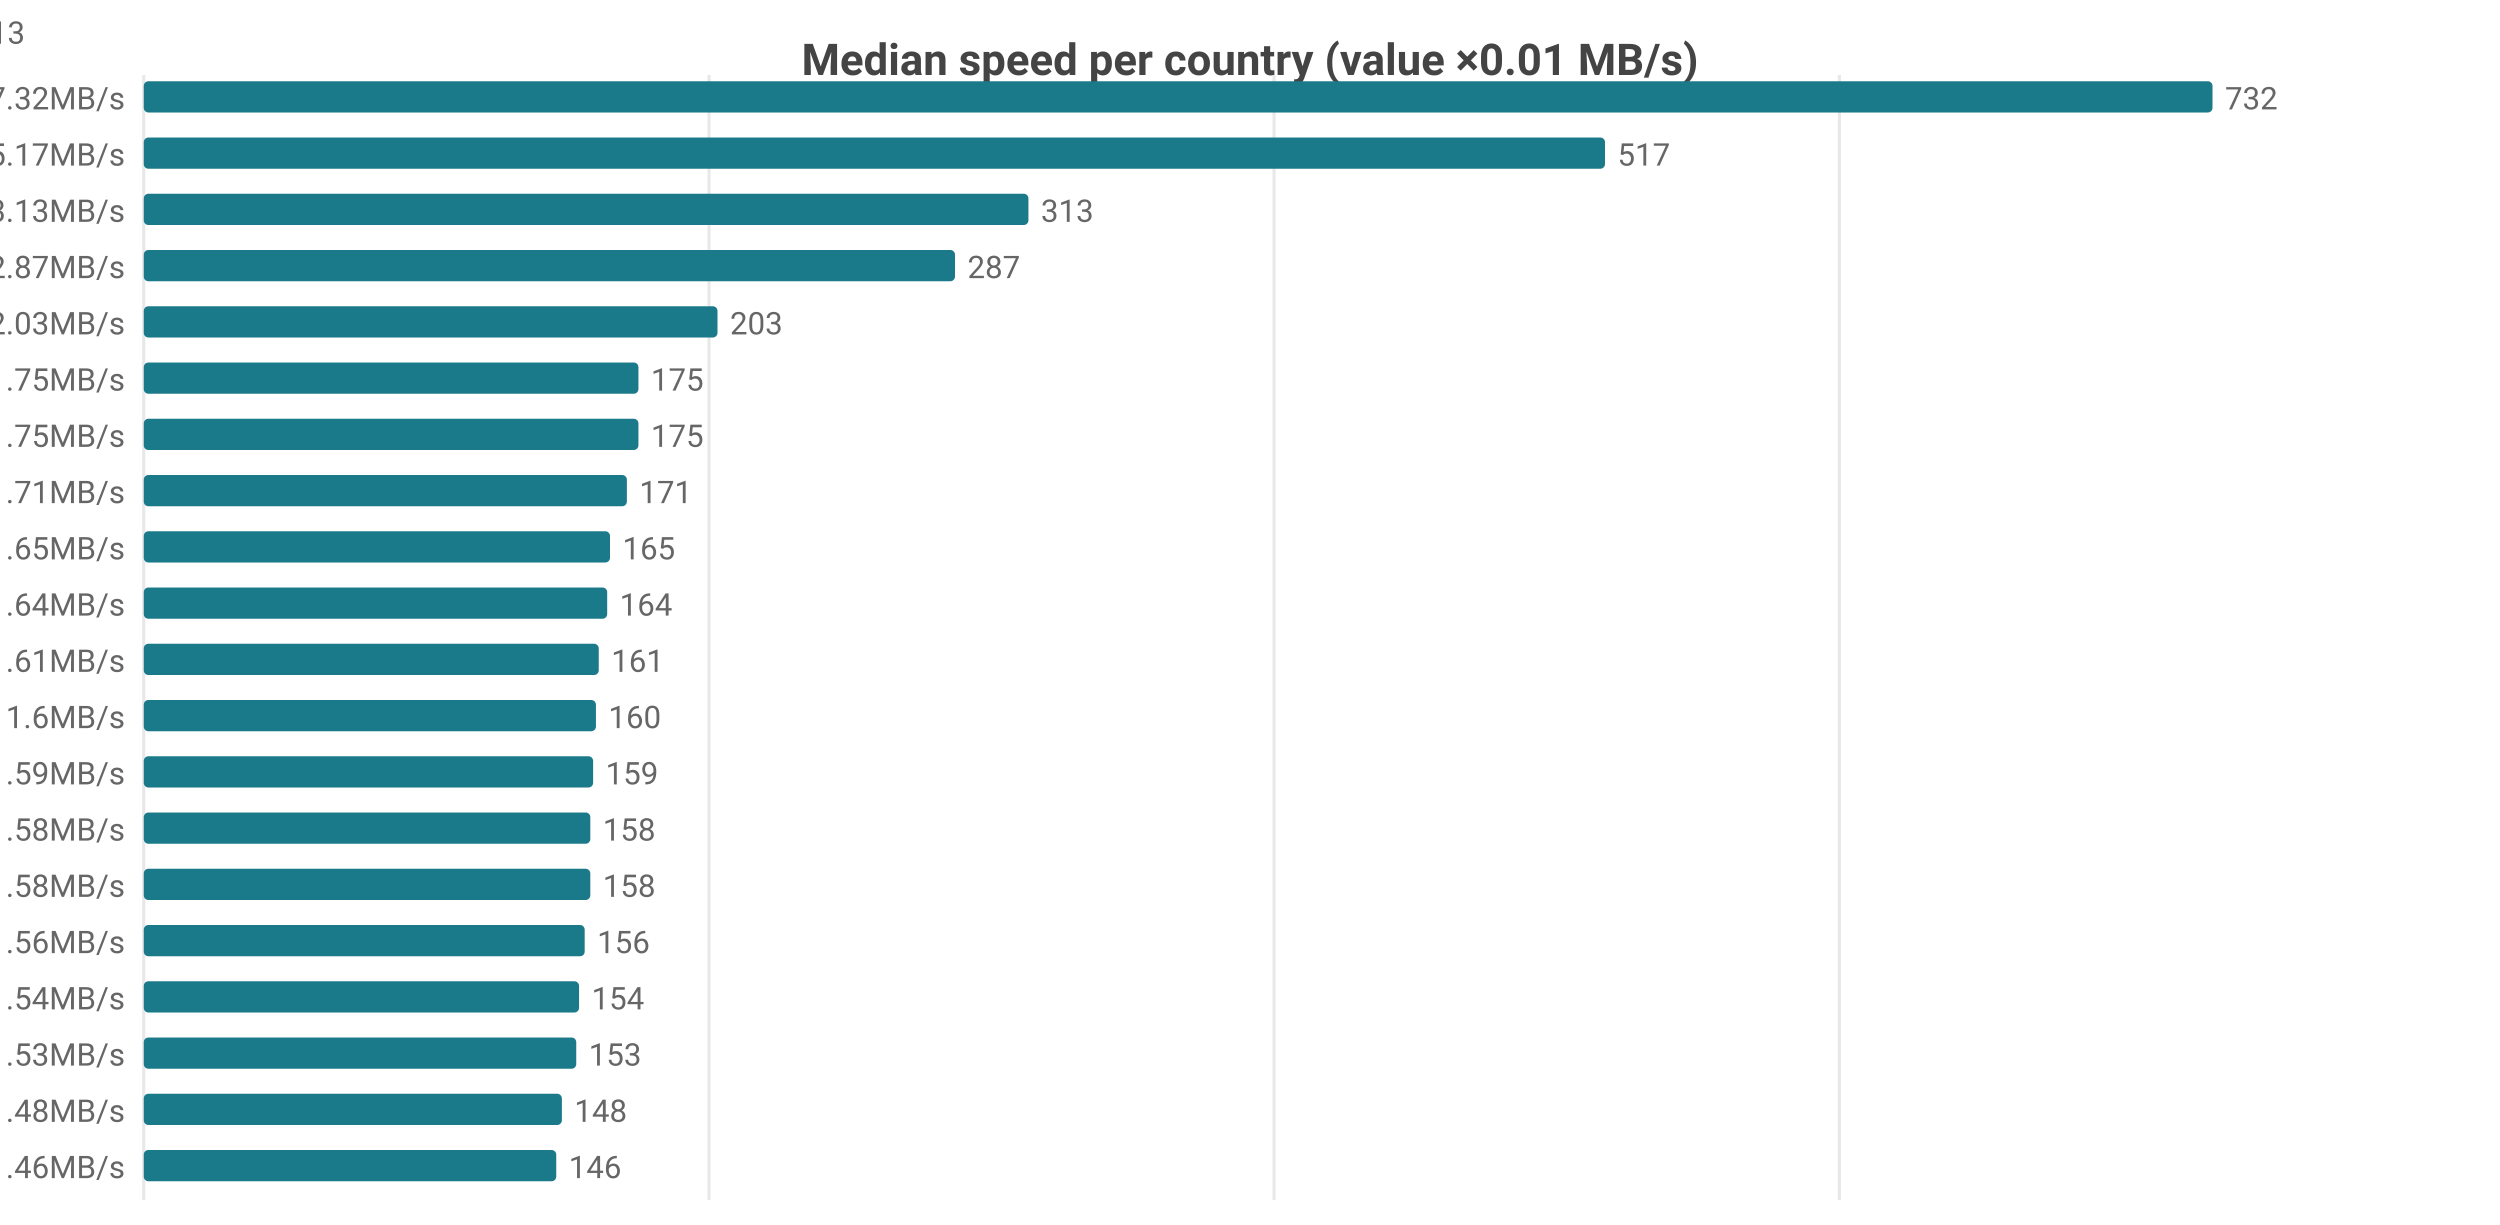
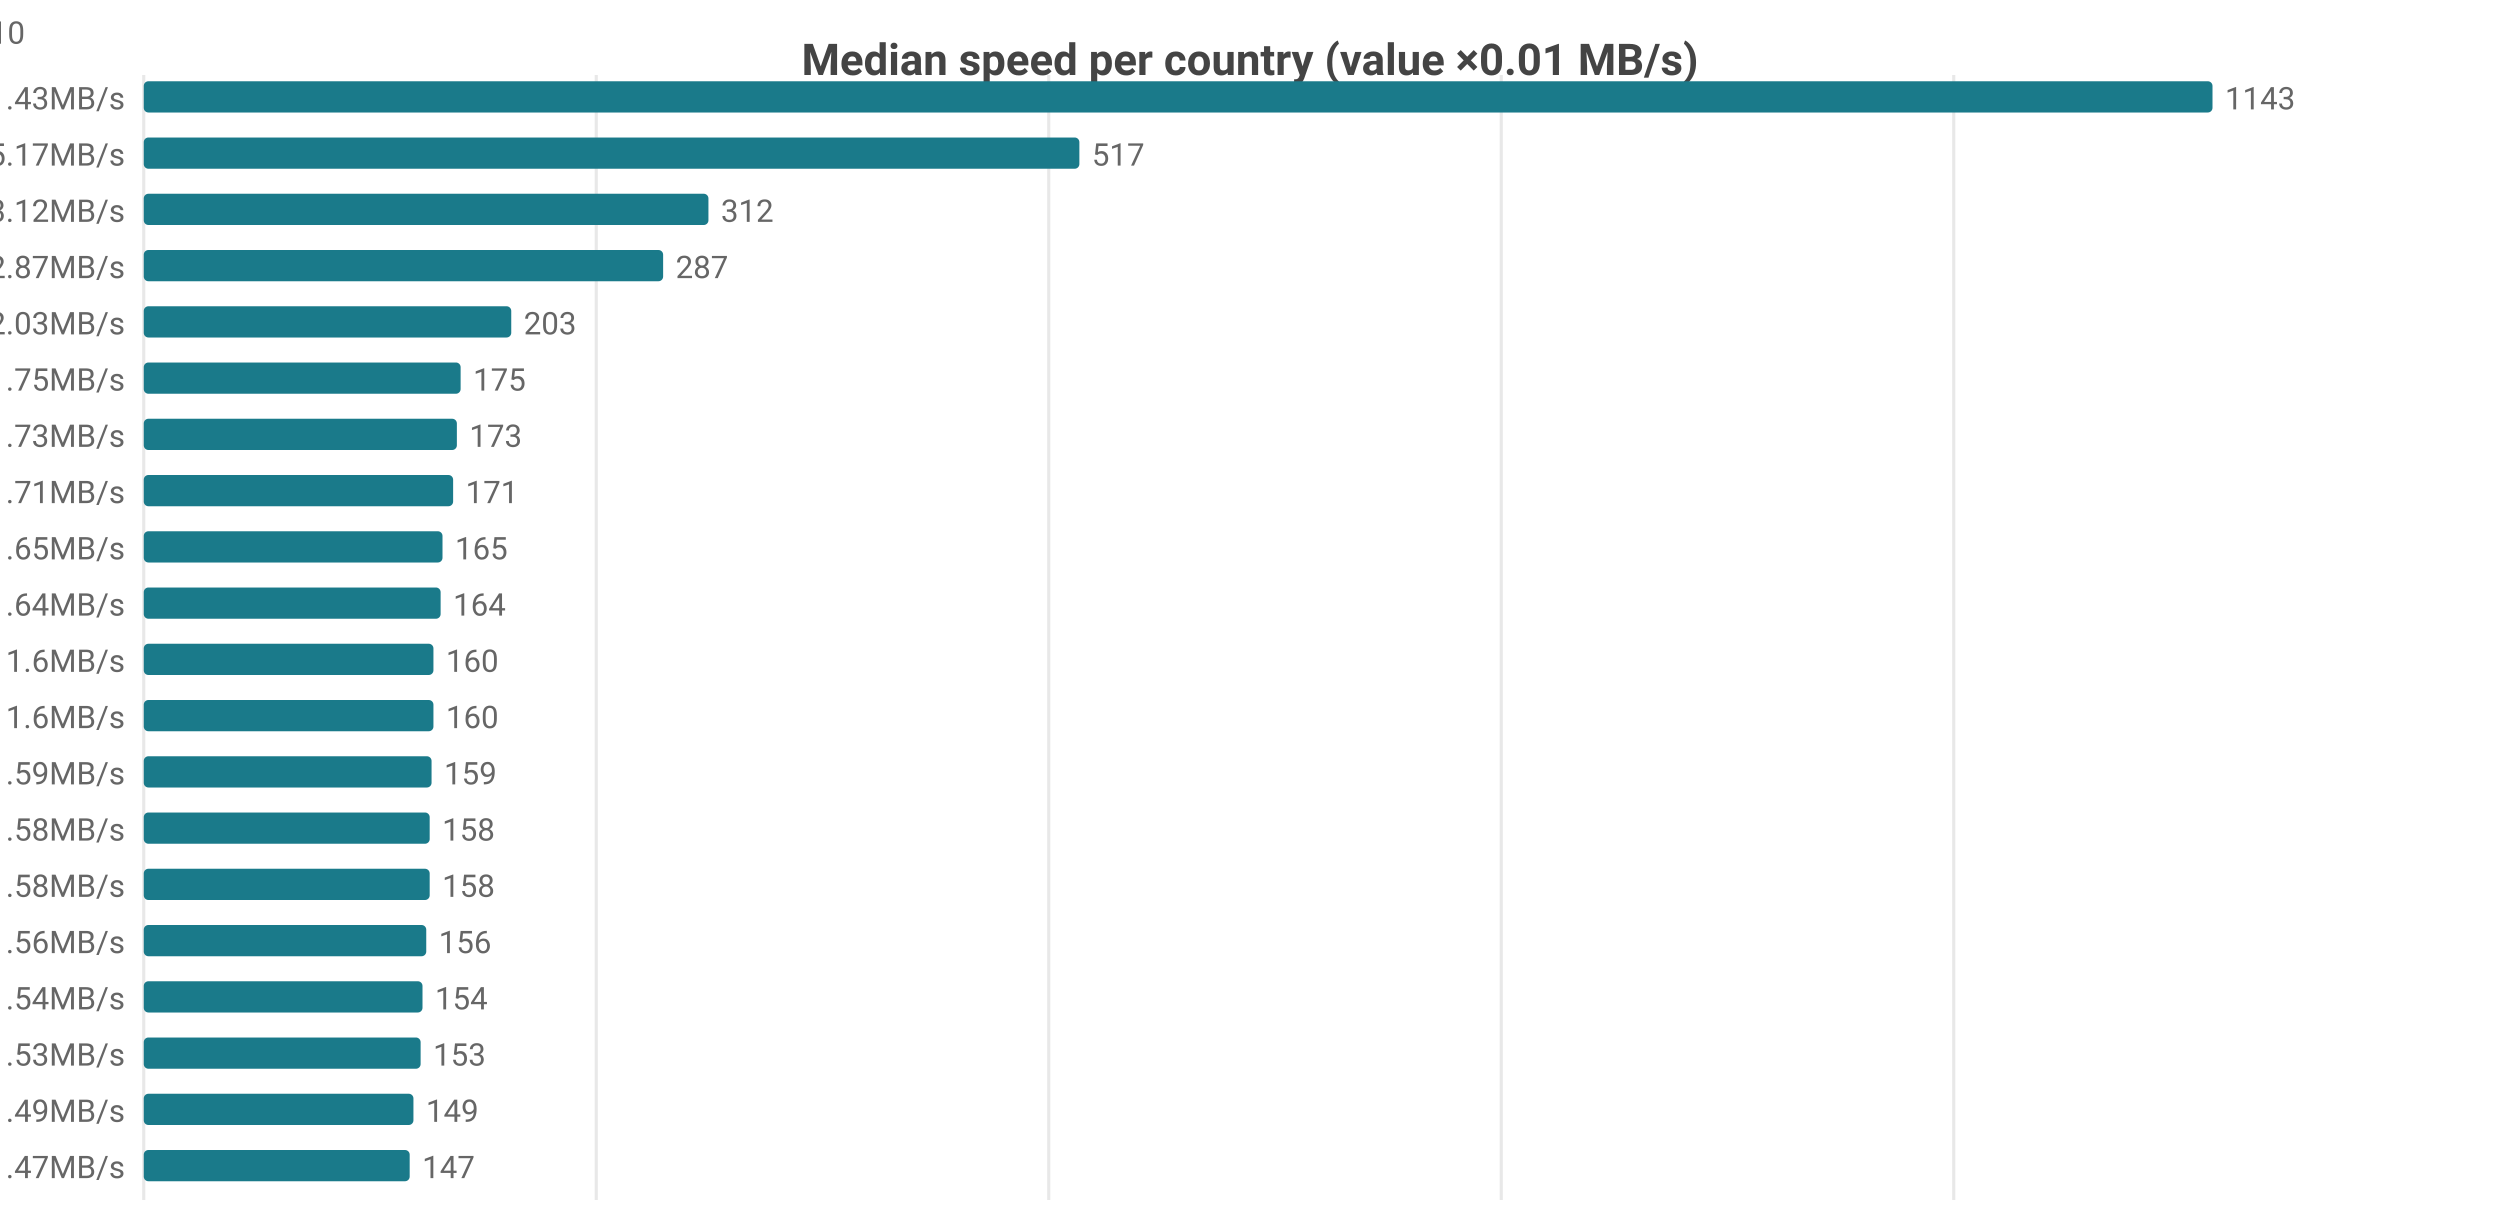
<svg xmlns="http://www.w3.org/2000/svg" width="800" height="392" viewBox="0 0 800 392">
  <rect width="800" height="392" fill="#ffffff" />
  <style>text{font-family:system-ui,-apple-system,'Segoe UI',Roboto,sans-serif}.g{stroke:#e8e8e8;stroke-width:1}.a{stroke:#999;stroke-width:1}.t{font-size:10px;fill:#666}.m{font-size:10px;text-anchor:middle;fill:#666}.e{font-size:10px;text-anchor:end;fill:#666}.l{font-size:11px;fill:#333}.tt{font-size:14px;font-weight:600;text-anchor:middle;fill:#444}.em{font-size:13px;text-anchor:middle;fill:#999}</style>
  <text class="tt" x="400.0" y="24">Median speed per country (value ×0.01 MB/s)</text>
  <line class="g" x1="46" y1="24" x2="46" y2="384" />
-   <line class="g" x1="226.9" y1="24" x2="226.9" y2="384" />
-   <line class="g" x1="407.7" y1="24" x2="407.7" y2="384" />
-   <line class="g" x1="588.6" y1="24" x2="588.6" y2="384" />
-   <text class="e" x="40" y="35">US 7.32MB/s</text>
+   <line class="g" x1="190.8" y1="24" x2="190.8" y2="384" />
+   <line class="g" x1="335.6" y1="24" x2="335.6" y2="384" />
+   <line class="g" x1="480.4" y1="24" x2="480.4" y2="384" />
+   <line class="g" x1="625.2" y1="24" x2="625.2" y2="384" />
+   <text class="e" x="40" y="35">US 11.43MB/s</text>
  <rect x="46" y="26" width="662" height="10" fill="#1a7a8a" rx="1.5" />
-   <text class="t" x="712" y="35">732</text>
+   <text class="t" x="712" y="35">1143</text>
  <text class="e" x="40" y="53">MX 5.17MB/s</text>
-   <rect x="46" y="44" width="467.6" height="10" fill="#1a7a8a" rx="1.5" />
-   <text class="t" x="517.6" y="53">517</text>
-   <text class="e" x="40" y="71">CA 3.13MB/s</text>
-   <rect x="46" y="62" width="283.1" height="10" fill="#1a7a8a" rx="1.5" />
-   <text class="t" x="333.1" y="71">313</text>
+   <rect x="46" y="44" width="299.4" height="10" fill="#1a7a8a" rx="1.5" />
+   <text class="t" x="349.4" y="53">517</text>
+   <text class="e" x="40" y="71">CA 3.12MB/s</text>
+   <rect x="46" y="62" width="180.7" height="10" fill="#1a7a8a" rx="1.5" />
+   <text class="t" x="230.7" y="71">312</text>
  <text class="e" x="40" y="89">DO 2.87MB/s</text>
-   <rect x="46" y="80" width="259.6" height="10" fill="#1a7a8a" rx="1.5" />
-   <text class="t" x="309.6" y="89">287</text>
+   <rect x="46" y="80" width="166.2" height="10" fill="#1a7a8a" rx="1.5" />
+   <text class="t" x="216.2" y="89">287</text>
  <text class="e" x="40" y="107">JP 2.03MB/s</text>
-   <rect x="46" y="98" width="183.6" height="10" fill="#1a7a8a" rx="1.5" />
-   <text class="t" x="233.6" y="107">203</text>
+   <rect x="46" y="98" width="117.6" height="10" fill="#1a7a8a" rx="1.5" />
+   <text class="t" x="167.6" y="107">203</text>
  <text class="e" x="40" y="125">ES 1.75MB/s</text>
-   <rect x="46" y="116" width="158.3" height="10" fill="#1a7a8a" rx="1.5" />
-   <text class="t" x="208.3" y="125">175</text>
-   <text class="e" x="40" y="143">IE 1.75MB/s</text>
-   <rect x="46" y="134" width="158.3" height="10" fill="#1a7a8a" rx="1.5" />
-   <text class="t" x="208.3" y="143">175</text>
+   <rect x="46" y="116" width="101.4" height="10" fill="#1a7a8a" rx="1.5" />
+   <text class="t" x="151.4" y="125">175</text>
+   <text class="e" x="40" y="143">IE 1.73MB/s</text>
+   <rect x="46" y="134" width="100.2" height="10" fill="#1a7a8a" rx="1.5" />
+   <text class="t" x="150.2" y="143">173</text>
  <text class="e" x="40" y="161">CL 1.71MB/s</text>
-   <rect x="46" y="152" width="154.6" height="10" fill="#1a7a8a" rx="1.5" />
-   <text class="t" x="204.6" y="161">171</text>
+   <rect x="46" y="152" width="99.0" height="10" fill="#1a7a8a" rx="1.5" />
+   <text class="t" x="149.0" y="161">171</text>
  <text class="e" x="40" y="179">FR 1.65MB/s</text>
-   <rect x="46" y="170" width="149.2" height="10" fill="#1a7a8a" rx="1.5" />
-   <text class="t" x="199.2" y="179">165</text>
+   <rect x="46" y="170" width="95.6" height="10" fill="#1a7a8a" rx="1.5" />
+   <text class="t" x="145.6" y="179">165</text>
  <text class="e" x="40" y="197">KR 1.64MB/s</text>
-   <rect x="46" y="188" width="148.3" height="10" fill="#1a7a8a" rx="1.5" />
-   <text class="t" x="198.3" y="197">164</text>
-   <text class="e" x="40" y="215">GB 1.61MB/s</text>
-   <rect x="46" y="206" width="145.6" height="10" fill="#1a7a8a" rx="1.5" />
-   <text class="t" x="195.6" y="215">161</text>
-   <text class="e" x="40" y="233">DK 1.6MB/s</text>
-   <rect x="46" y="224" width="144.7" height="10" fill="#1a7a8a" rx="1.5" />
-   <text class="t" x="194.7" y="233">160</text>
+   <rect x="46" y="188" width="95.0" height="10" fill="#1a7a8a" rx="1.5" />
+   <text class="t" x="145.0" y="197">164</text>
+   <text class="e" x="40" y="215">DK 1.6MB/s</text>
+   <rect x="46" y="206" width="92.7" height="10" fill="#1a7a8a" rx="1.5" />
+   <text class="t" x="142.7" y="215">160</text>
+   <text class="e" x="40" y="233">GB 1.6MB/s</text>
+   <rect x="46" y="224" width="92.7" height="10" fill="#1a7a8a" rx="1.5" />
+   <text class="t" x="142.7" y="233">160</text>
  <text class="e" x="40" y="251">TW 1.59MB/s</text>
-   <rect x="46" y="242" width="143.8" height="10" fill="#1a7a8a" rx="1.5" />
-   <text class="t" x="193.8" y="251">159</text>
+   <rect x="46" y="242" width="92.1" height="10" fill="#1a7a8a" rx="1.5" />
+   <text class="t" x="142.1" y="251">159</text>
  <text class="e" x="40" y="269">NL 1.58MB/s</text>
-   <rect x="46" y="260" width="142.9" height="10" fill="#1a7a8a" rx="1.5" />
-   <text class="t" x="192.9" y="269">158</text>
+   <rect x="46" y="260" width="91.5" height="10" fill="#1a7a8a" rx="1.5" />
+   <text class="t" x="141.5" y="269">158</text>
  <text class="e" x="40" y="287">SA 1.58MB/s</text>
-   <rect x="46" y="278" width="142.9" height="10" fill="#1a7a8a" rx="1.5" />
-   <text class="t" x="192.9" y="287">158</text>
+   <rect x="46" y="278" width="91.5" height="10" fill="#1a7a8a" rx="1.5" />
+   <text class="t" x="141.5" y="287">158</text>
  <text class="e" x="40" y="305">BE 1.56MB/s</text>
-   <rect x="46" y="296" width="141.1" height="10" fill="#1a7a8a" rx="1.5" />
-   <text class="t" x="191.1" y="305">156</text>
+   <rect x="46" y="296" width="90.4" height="10" fill="#1a7a8a" rx="1.5" />
+   <text class="t" x="140.4" y="305">156</text>
  <text class="e" x="40" y="323">DE 1.54MB/s</text>
-   <rect x="46" y="314" width="139.3" height="10" fill="#1a7a8a" rx="1.5" />
-   <text class="t" x="189.3" y="323">154</text>
+   <rect x="46" y="314" width="89.2" height="10" fill="#1a7a8a" rx="1.5" />
+   <text class="t" x="139.2" y="323">154</text>
  <text class="e" x="40" y="341">SK 1.53MB/s</text>
-   <rect x="46" y="332" width="138.4" height="10" fill="#1a7a8a" rx="1.5" />
-   <text class="t" x="188.4" y="341">153</text>
-   <text class="e" x="40" y="359">NO 1.48MB/s</text>
-   <rect x="46" y="350" width="133.8" height="10" fill="#1a7a8a" rx="1.5" />
-   <text class="t" x="183.8" y="359">148</text>
-   <text class="e" x="40" y="377">AU 1.46MB/s</text>
-   <rect x="46" y="368" width="132.0" height="10" fill="#1a7a8a" rx="1.5" />
-   <text class="t" x="182.0" y="377">146</text>
-   <text class="e" x="8" y="14">US[4.84-8.22]n=2070 · MX[3.55-5.5]n=5 · CA[2.93-3.57]n=47 · DO[2.85-2.96]n=5 · JP[1.94-2.1]n=613</text>
+   <rect x="46" y="332" width="88.6" height="10" fill="#1a7a8a" rx="1.5" />
+   <text class="t" x="138.6" y="341">153</text>
+   <text class="e" x="40" y="359">BR 1.49MB/s</text>
+   <rect x="46" y="350" width="86.3" height="10" fill="#1a7a8a" rx="1.5" />
+   <text class="t" x="136.3" y="359">149</text>
+   <text class="e" x="40" y="377">NO 1.47MB/s</text>
+   <rect x="46" y="368" width="85.1" height="10" fill="#1a7a8a" rx="1.5" />
+   <text class="t" x="135.1" y="377">147</text>
+   <text class="e" x="8" y="14">US[6.24-18.28]n=2069 · MX[3.55-5.5]n=5 · CA[2.89-3.56]n=50 · DO[2.85-2.96]n=5 · JP[1.94-2.1]n=610</text>
</svg>
